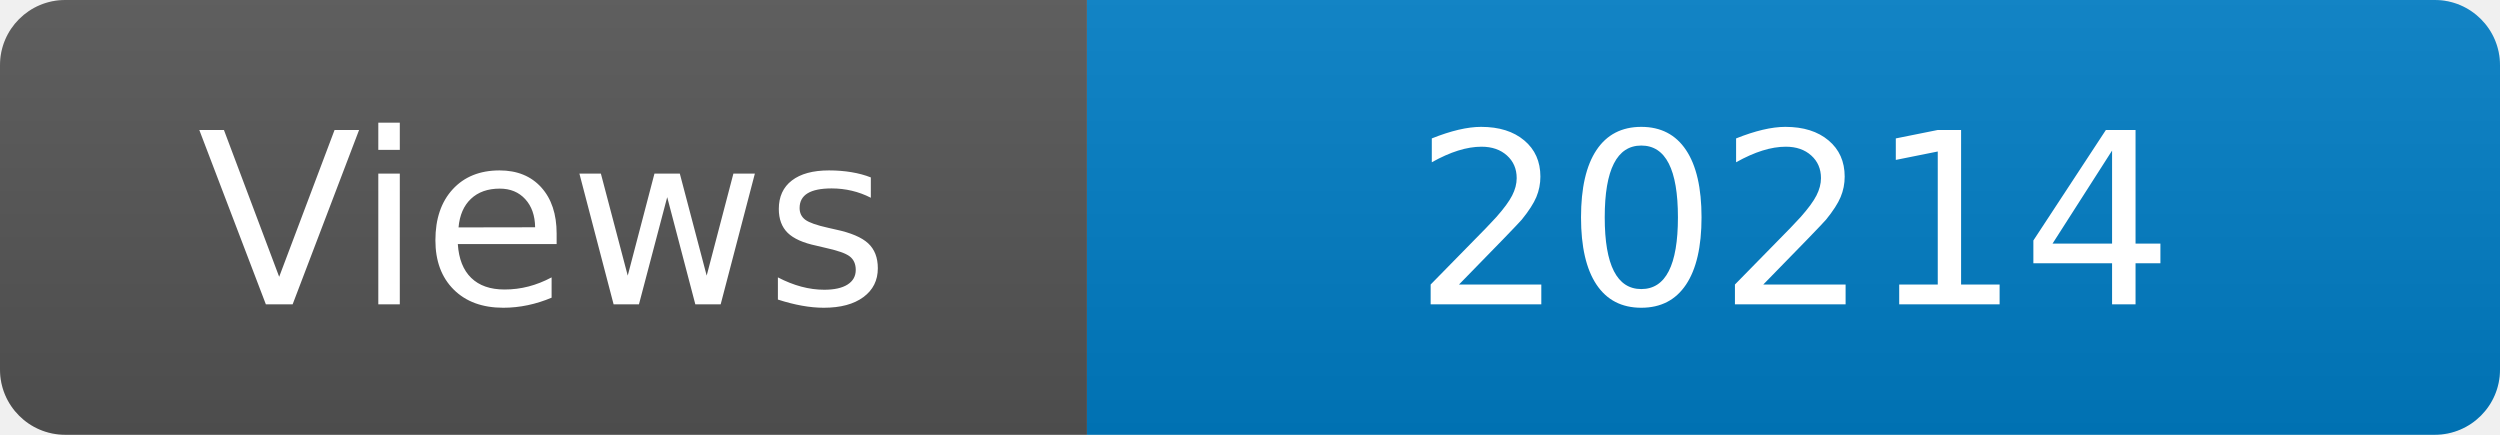
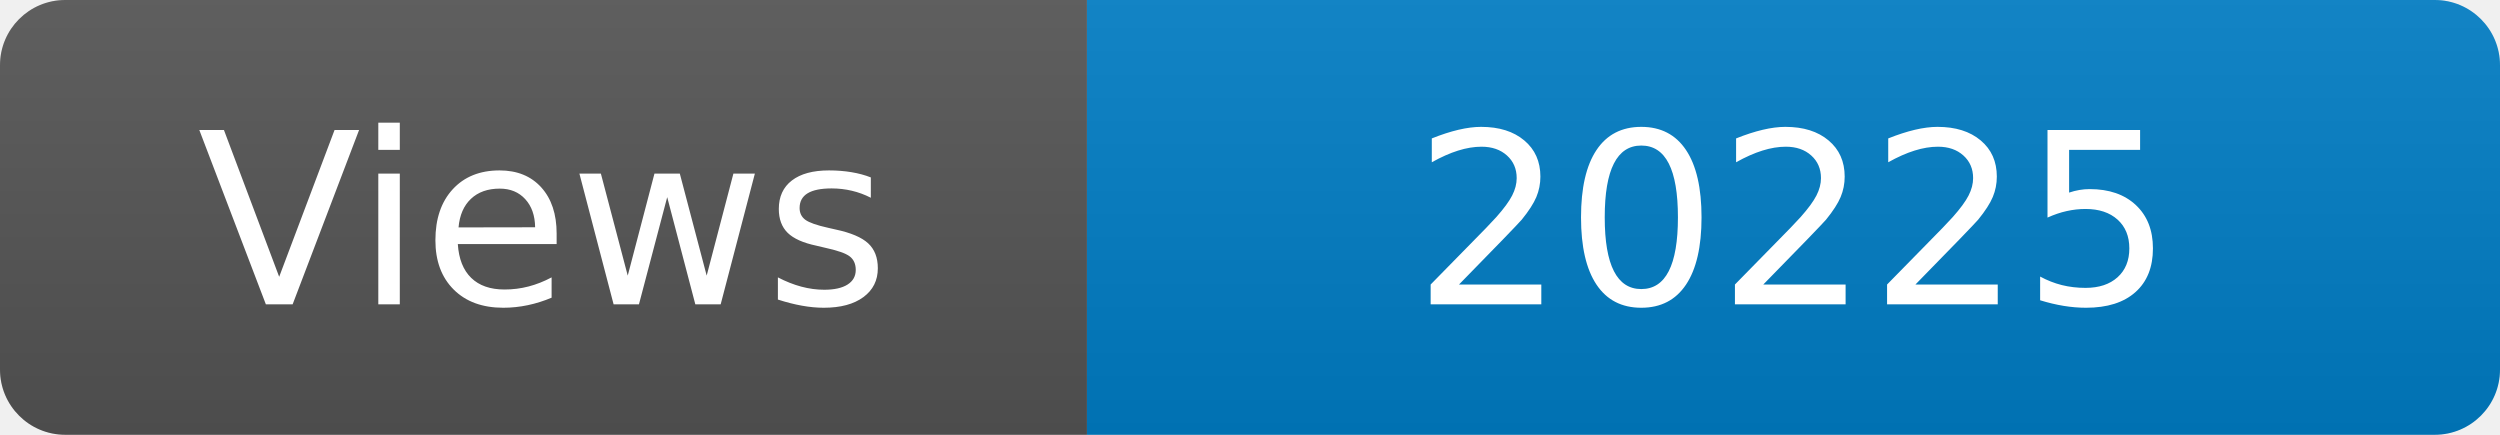
<svg xmlns="http://www.w3.org/2000/svg" width="115" height="20" role="img" aria-label="Maintained?: yes">
  <linearGradient id="s" x2="0" y2="100%">
    <stop offset="0" stop-color="#bbb" stop-opacity=".1" />
    <stop offset="1" stop-opacity=".1" />
  </linearGradient>
  <clipPath id="r">
    <rect width="115" height="20" rx="3" fill="#fff" />
  </clipPath>
  <g clip-path="url(#r)">
    <rect width="50" height="20" fill="#555" />
    <rect x="50" width="160" height="20" fill="#007ec6" />
    <rect width="115" height="20" fill="url(#s)" />
  </g>
  <g fill="#fff" text-anchor="middle" font-family="Verdana,Geneva,DejaVu Sans,sans-serif" font-size="110">
    <text x="250" y="140" transform="scale(.1)" fill="#fff">Views</text>
-     <text x="825" y="140" transform="scale(.1)" fill="#fff">20214</text>
+     <text x="825" y="140" transform="scale(.1)" fill="#fff">20225</text>
  </g>
</svg>
